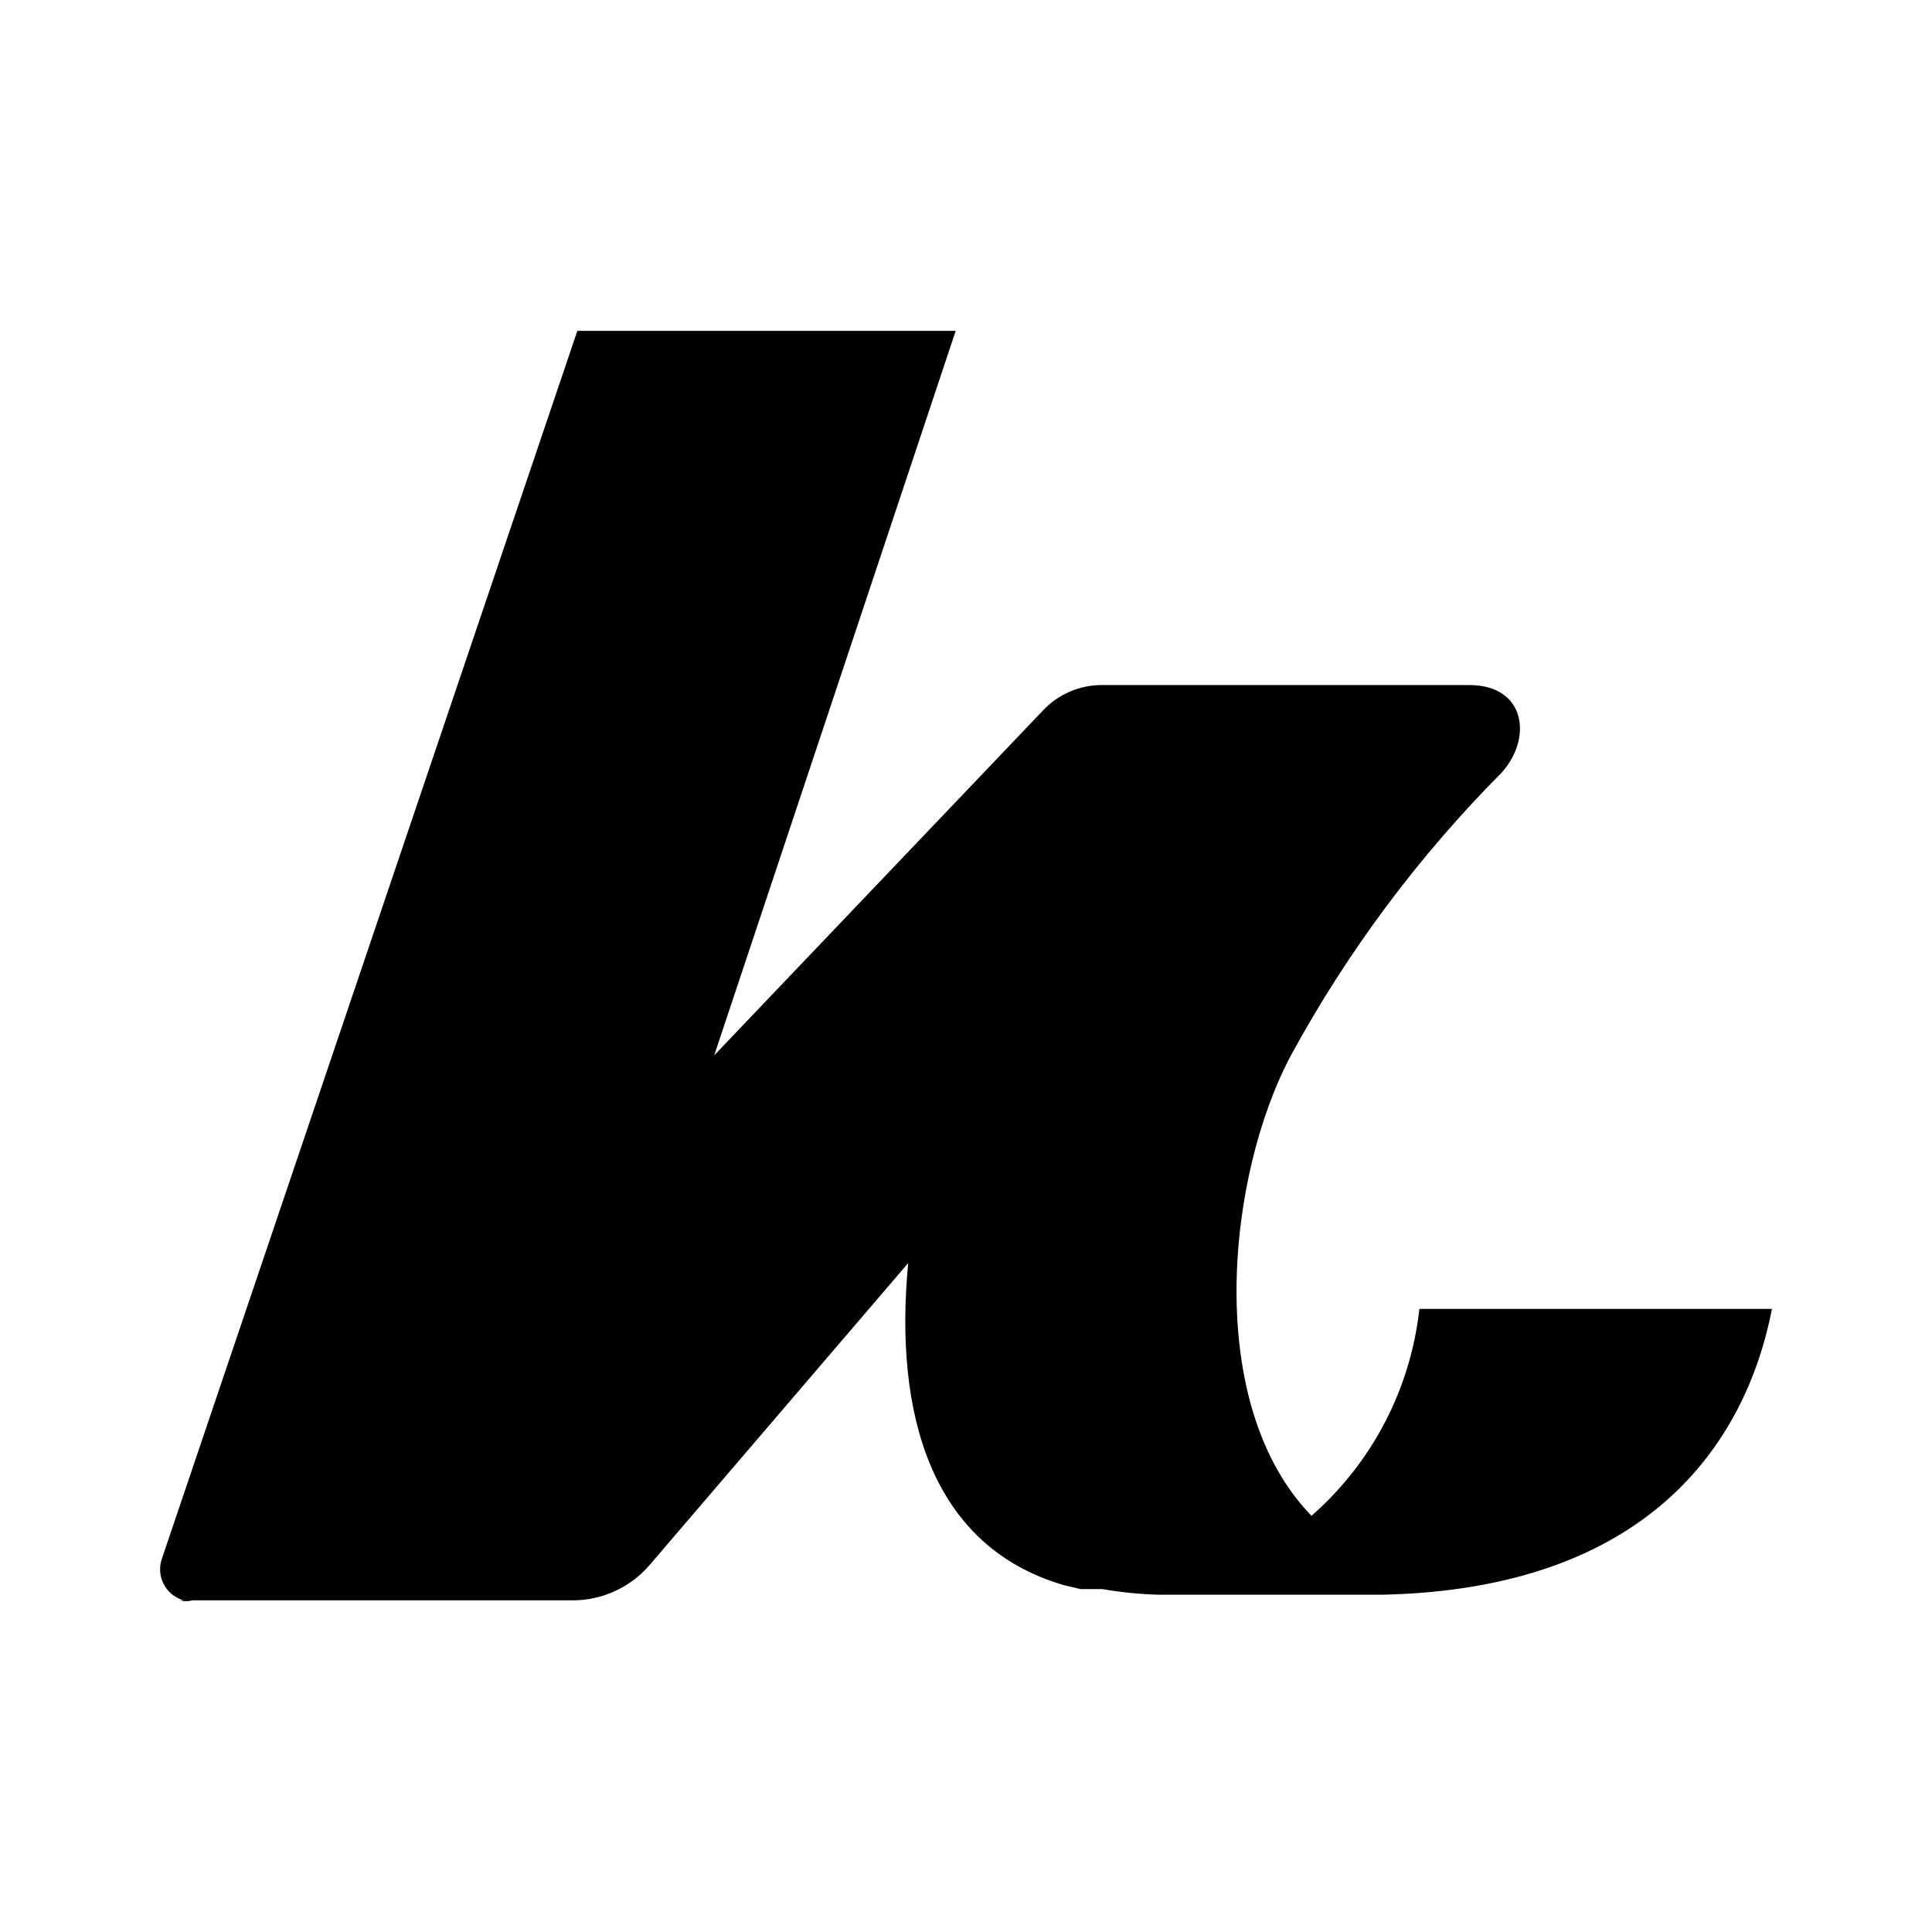
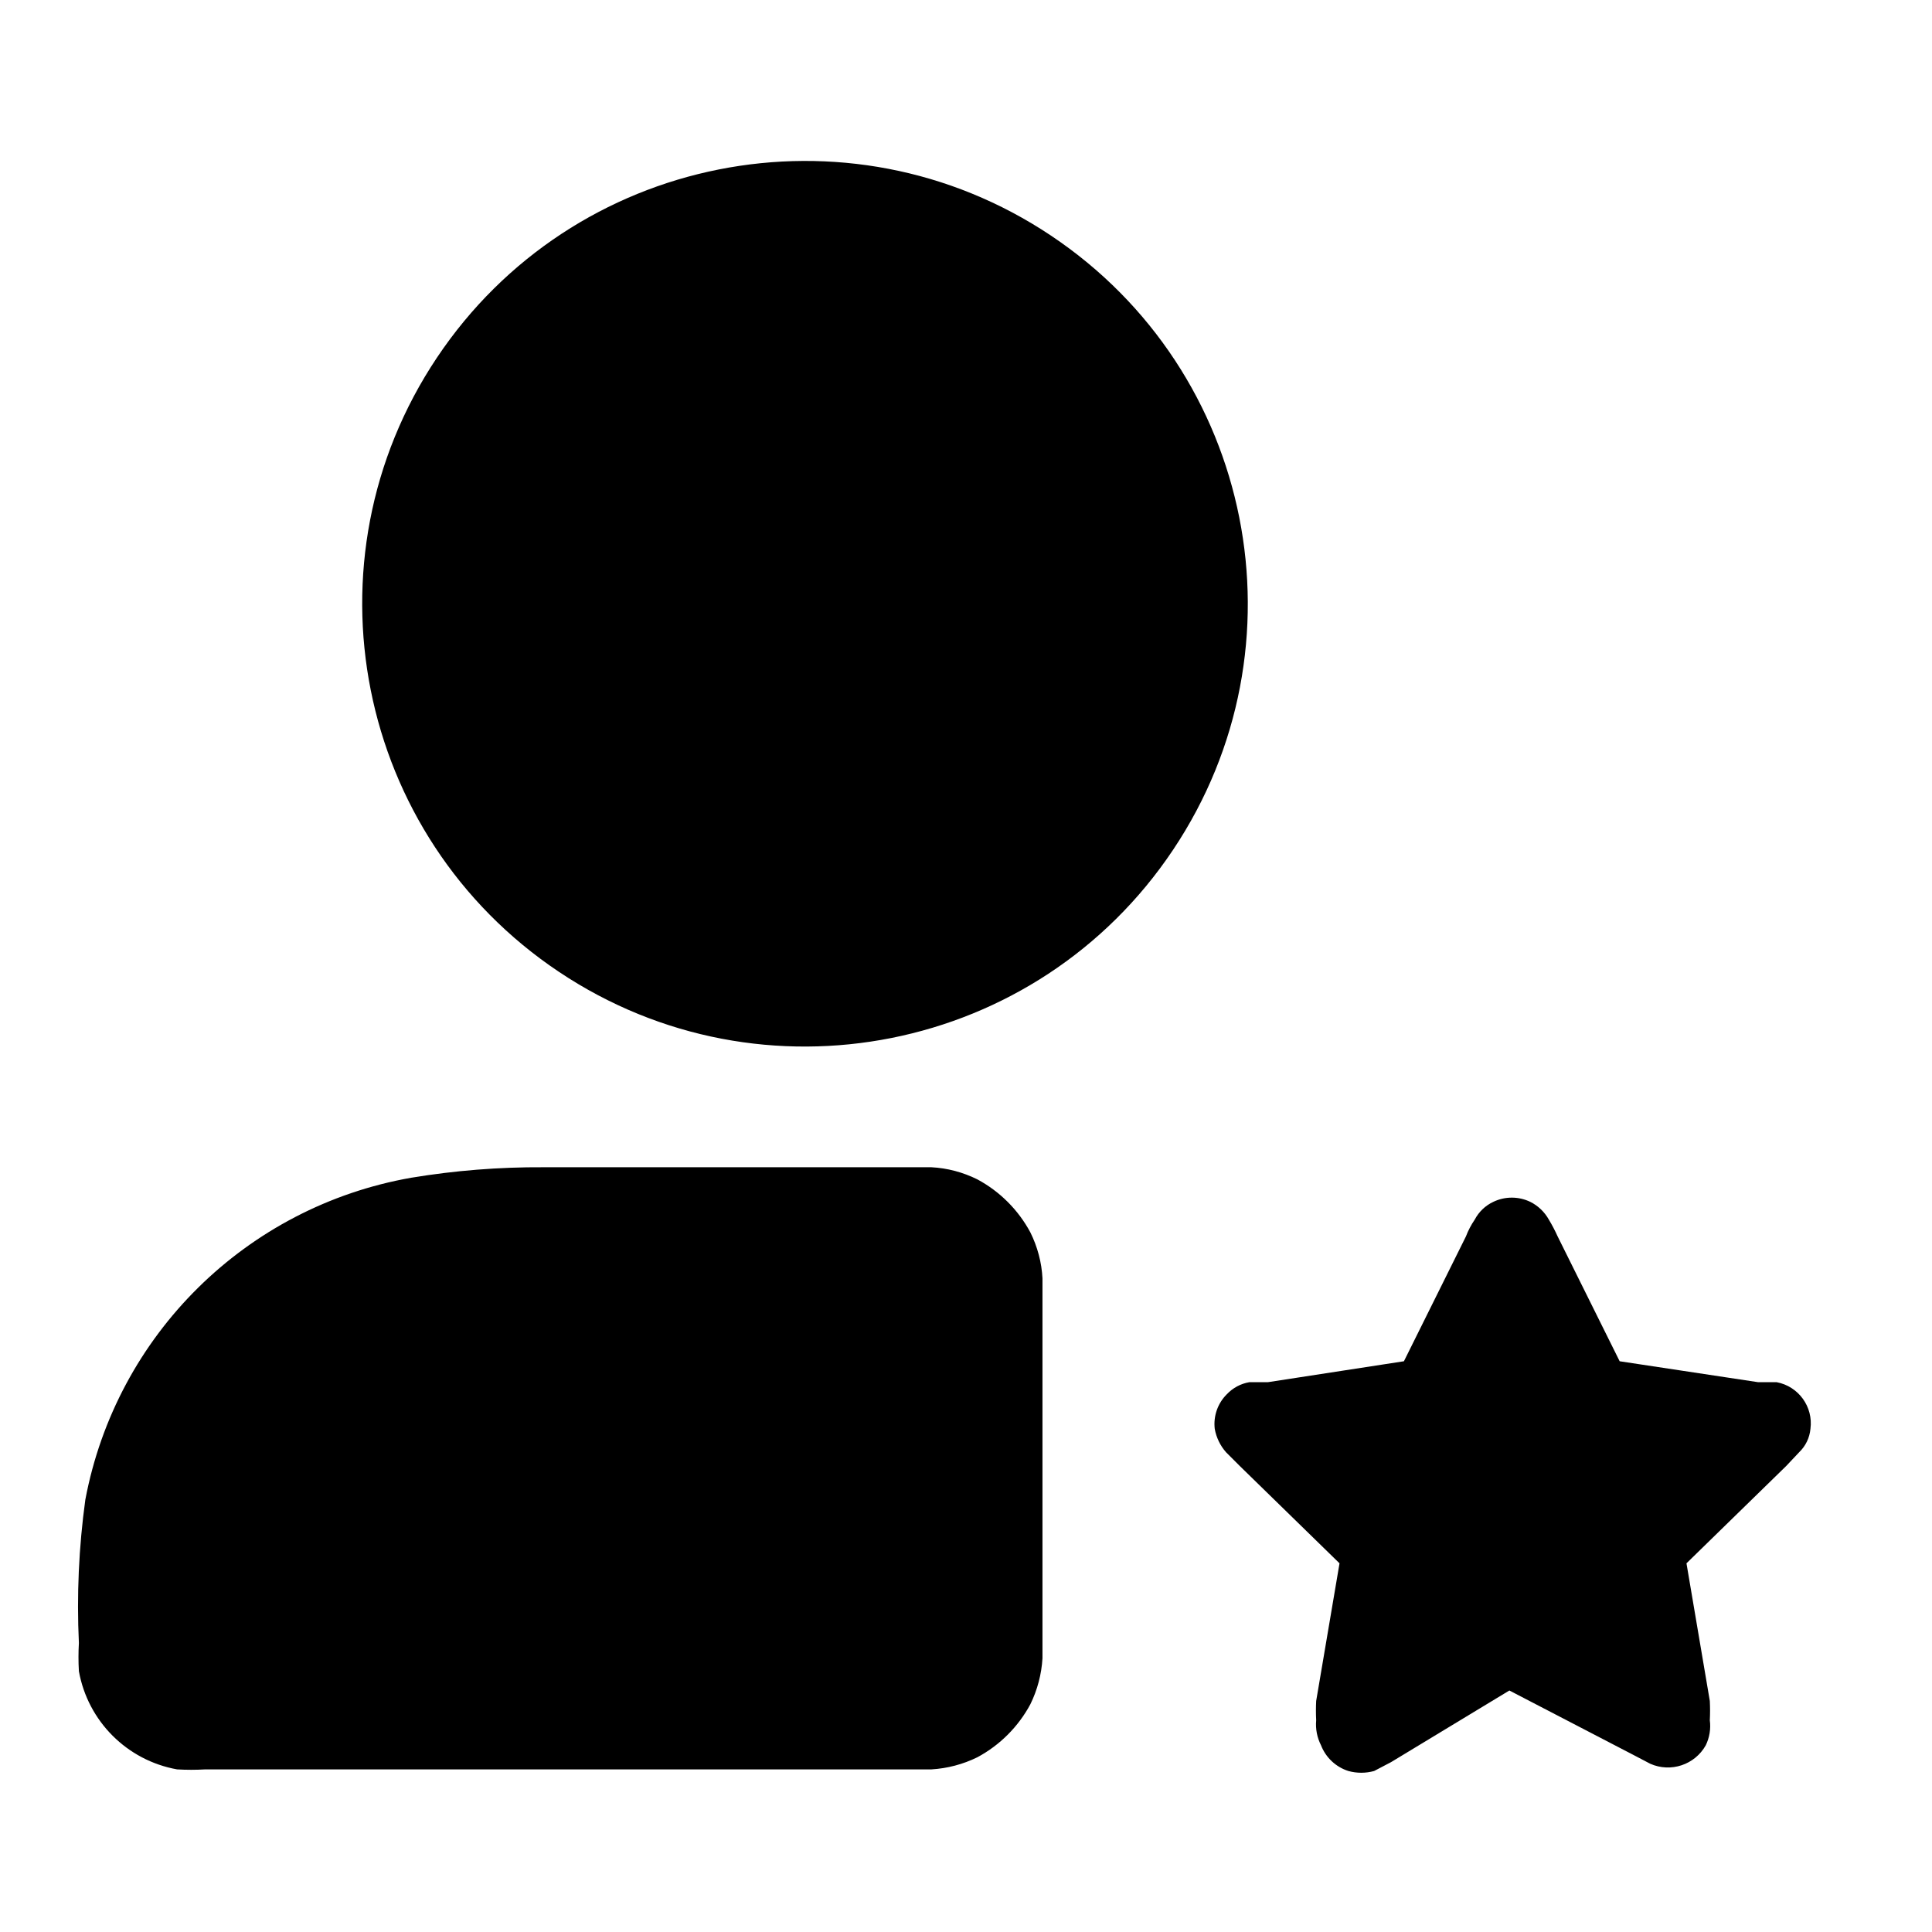
<svg xmlns="http://www.w3.org/2000/svg" viewBox="0 0 24 24" class="pdsicon">
-   <path d="M22.012 16.26h-4.38a4 4 0 0 1-1.34 2.57c-1.35-1.39-1.05-4.24-.25-5.73a15.5 15.5 0 0 1 2.61-3.5c.39-.43.3-1.09-.4-1.09h-4.56a1 1 0 0 0-.74.32l-4.08 4.28 3-9h-4.7l-5.16 15.25a.4.4 0 0 0 .27.52h-.05a.3.3 0 0 0 .16 0h4.73a1.26 1.26 0 0 0 .94-.43l3.22-3.76c-.18 1.88.29 3.52 1.93 4l.21.05h.27q.347.06.7.07h2.78c3.28-.07 4.51-1.86 4.84-3.55" />
+   <path fill-rule="evenodd" d="M5.427 4.444a5.5 5.5 0 1 0 9.146 6.112 5.5 5.5 0 0 0-9.146-6.112M6.75 14.5h4.82c.198.01.392.062.57.15.28.15.51.38.66.66.088.178.14.372.15.57v4.72a1.5 1.5 0 0 1-.15.57c-.15.28-.38.51-.66.66a1.5 1.5 0 0 1-.57.15H2.55a3 3 0 0 1-.35 0 1.51 1.51 0 0 1-1.22-1.22 3 3 0 0 1 0-.35 9.7 9.7 0 0 1 .08-1.78 5 5 0 0 1 4.05-4 9.7 9.7 0 0 1 1.64-.13m12.26.43a.53.53 0 0 0-.46 0 .5.5 0 0 0-.23.22 1 1 0 0 0-.11.21l-.77 1.55-1.69.26h-.23a.5.5 0 0 0-.28.15.52.52 0 0 0-.15.43.6.6 0 0 0 .14.29l.17.17 1.24 1.21-.29 1.71q-.006.12 0 .24a.57.57 0 0 0 .06.31.54.54 0 0 0 .34.32.6.6 0 0 0 .32 0l.21-.11 1.47-.89 1.54.8.21.11a.54.54 0 0 0 .69-.23.55.55 0 0 0 .05-.31q.006-.12 0-.24l-.29-1.71 1.24-1.21.16-.17a.46.46 0 0 0 .14-.29.52.52 0 0 0-.42-.58h-.23l-1.72-.26-.77-1.55a2 2 0 0 0-.11-.21.54.54 0 0 0-.23-.22" />
</svg>
